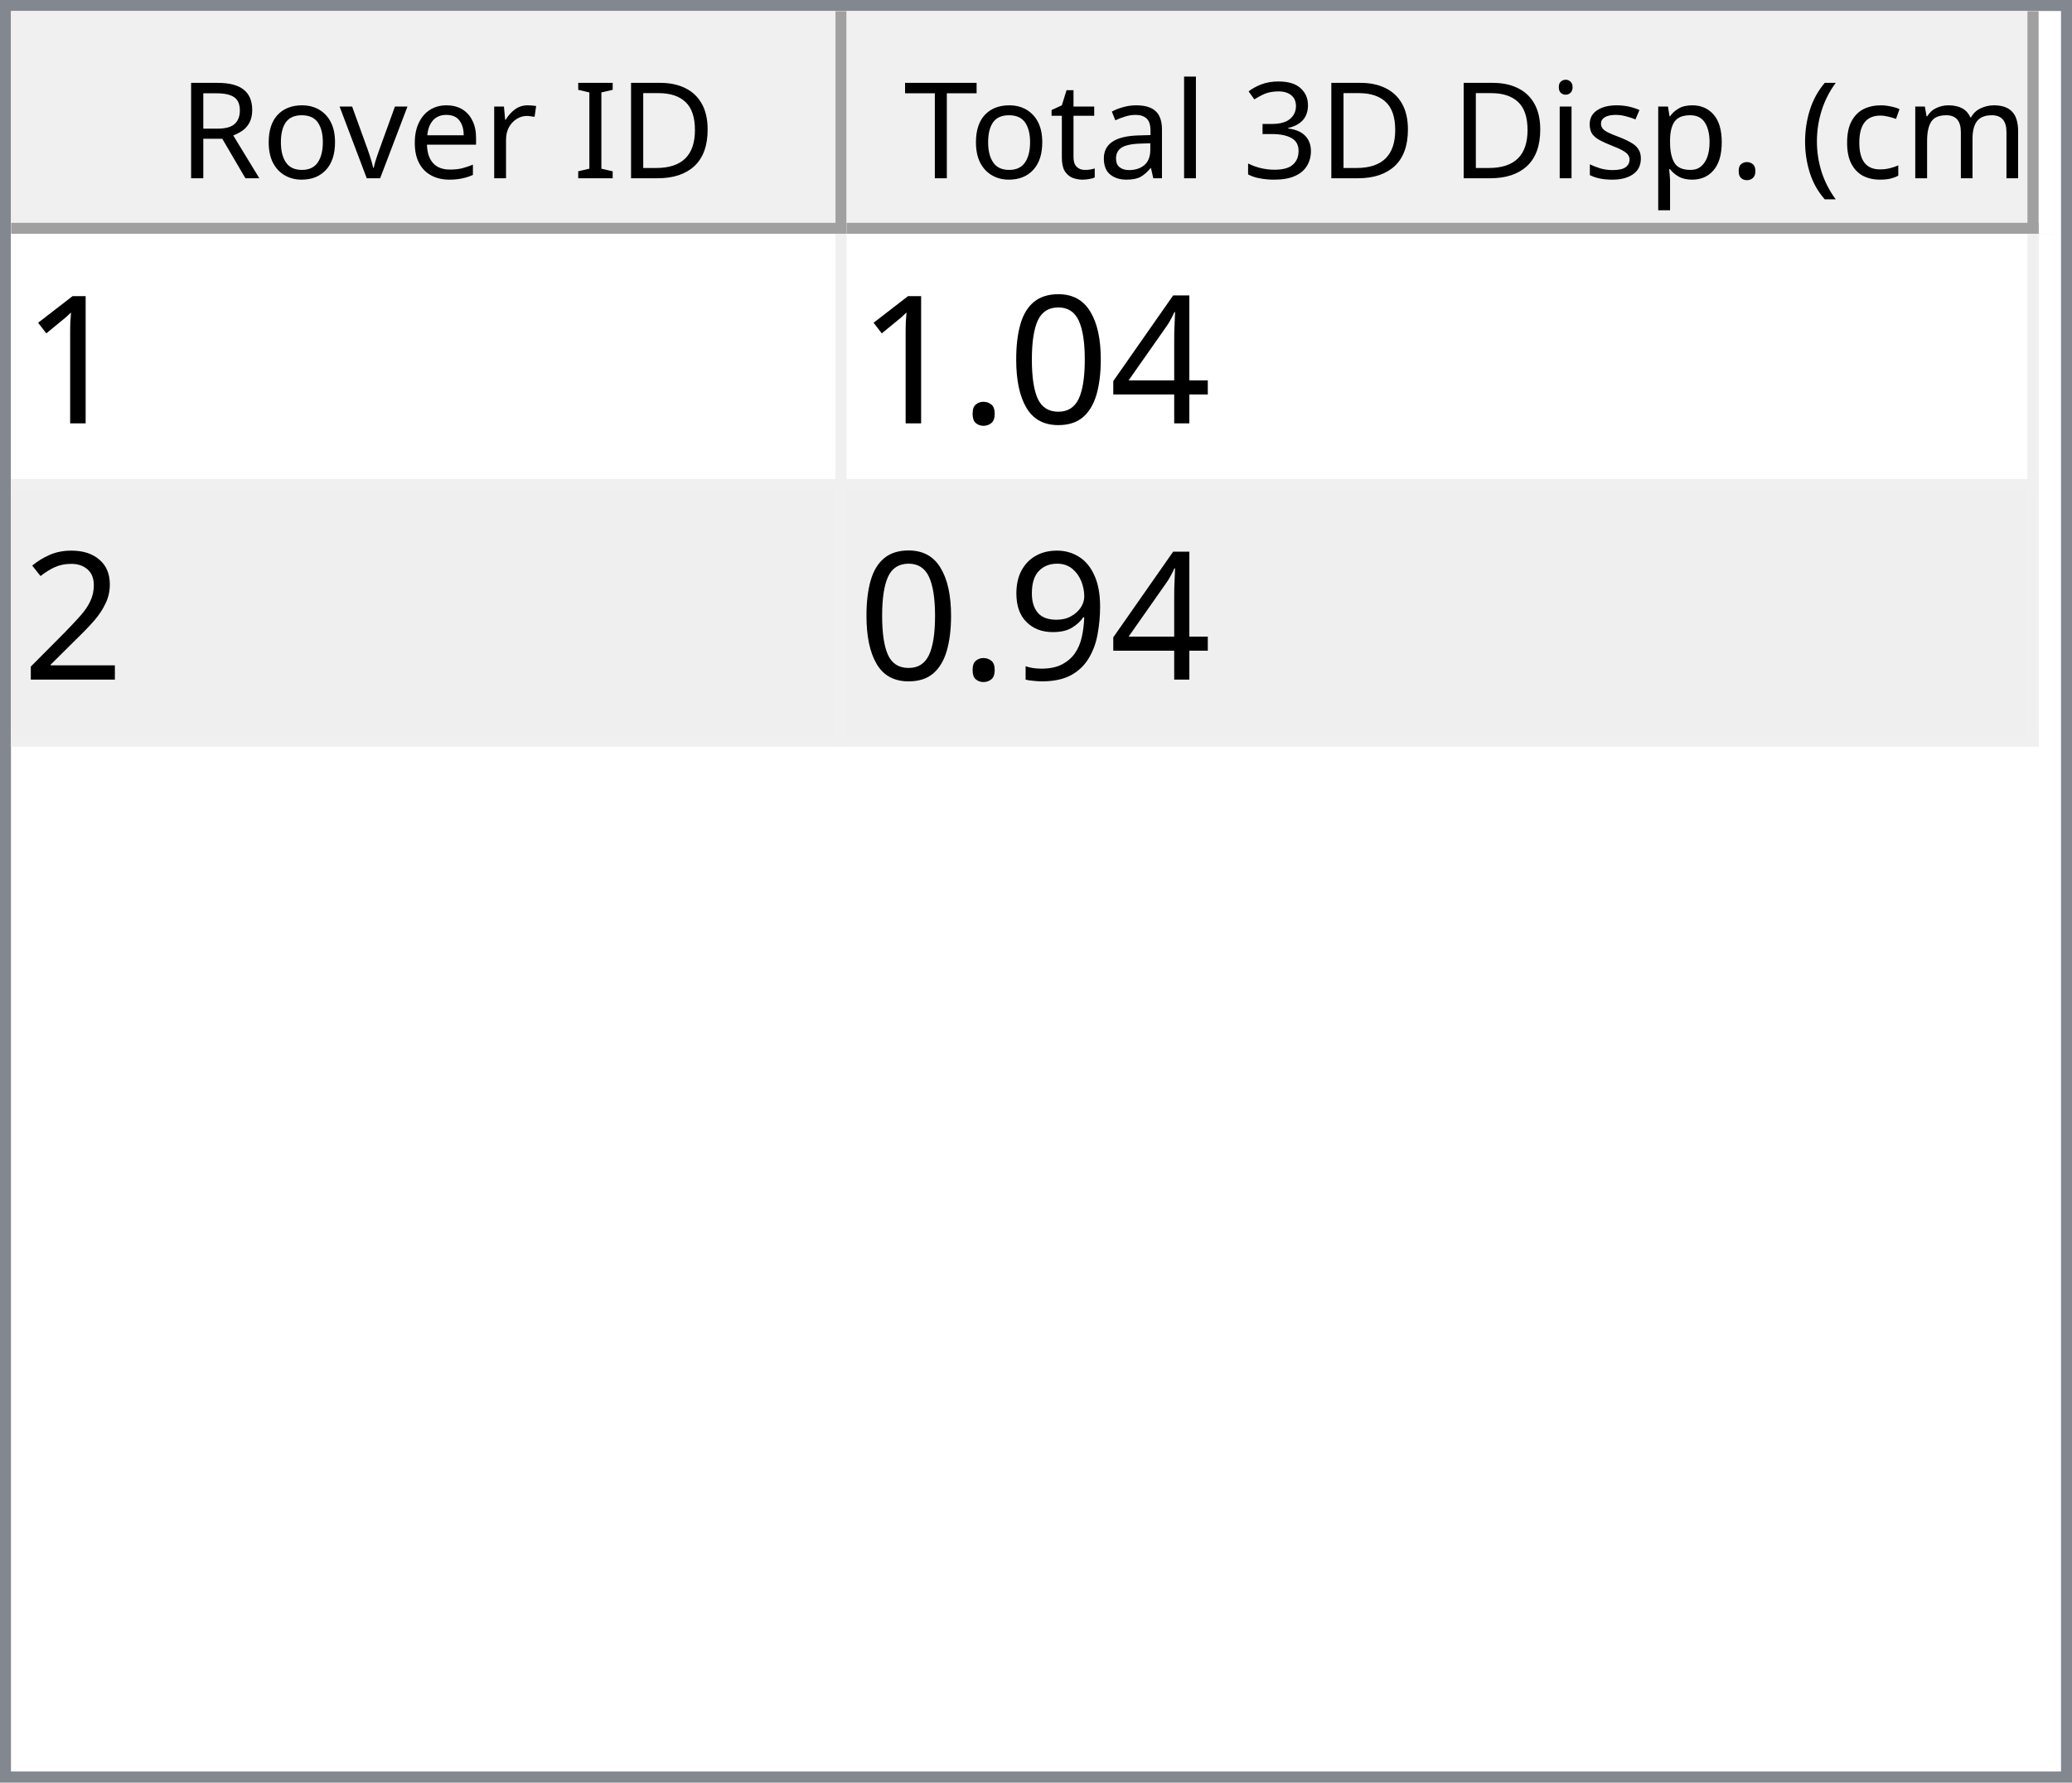
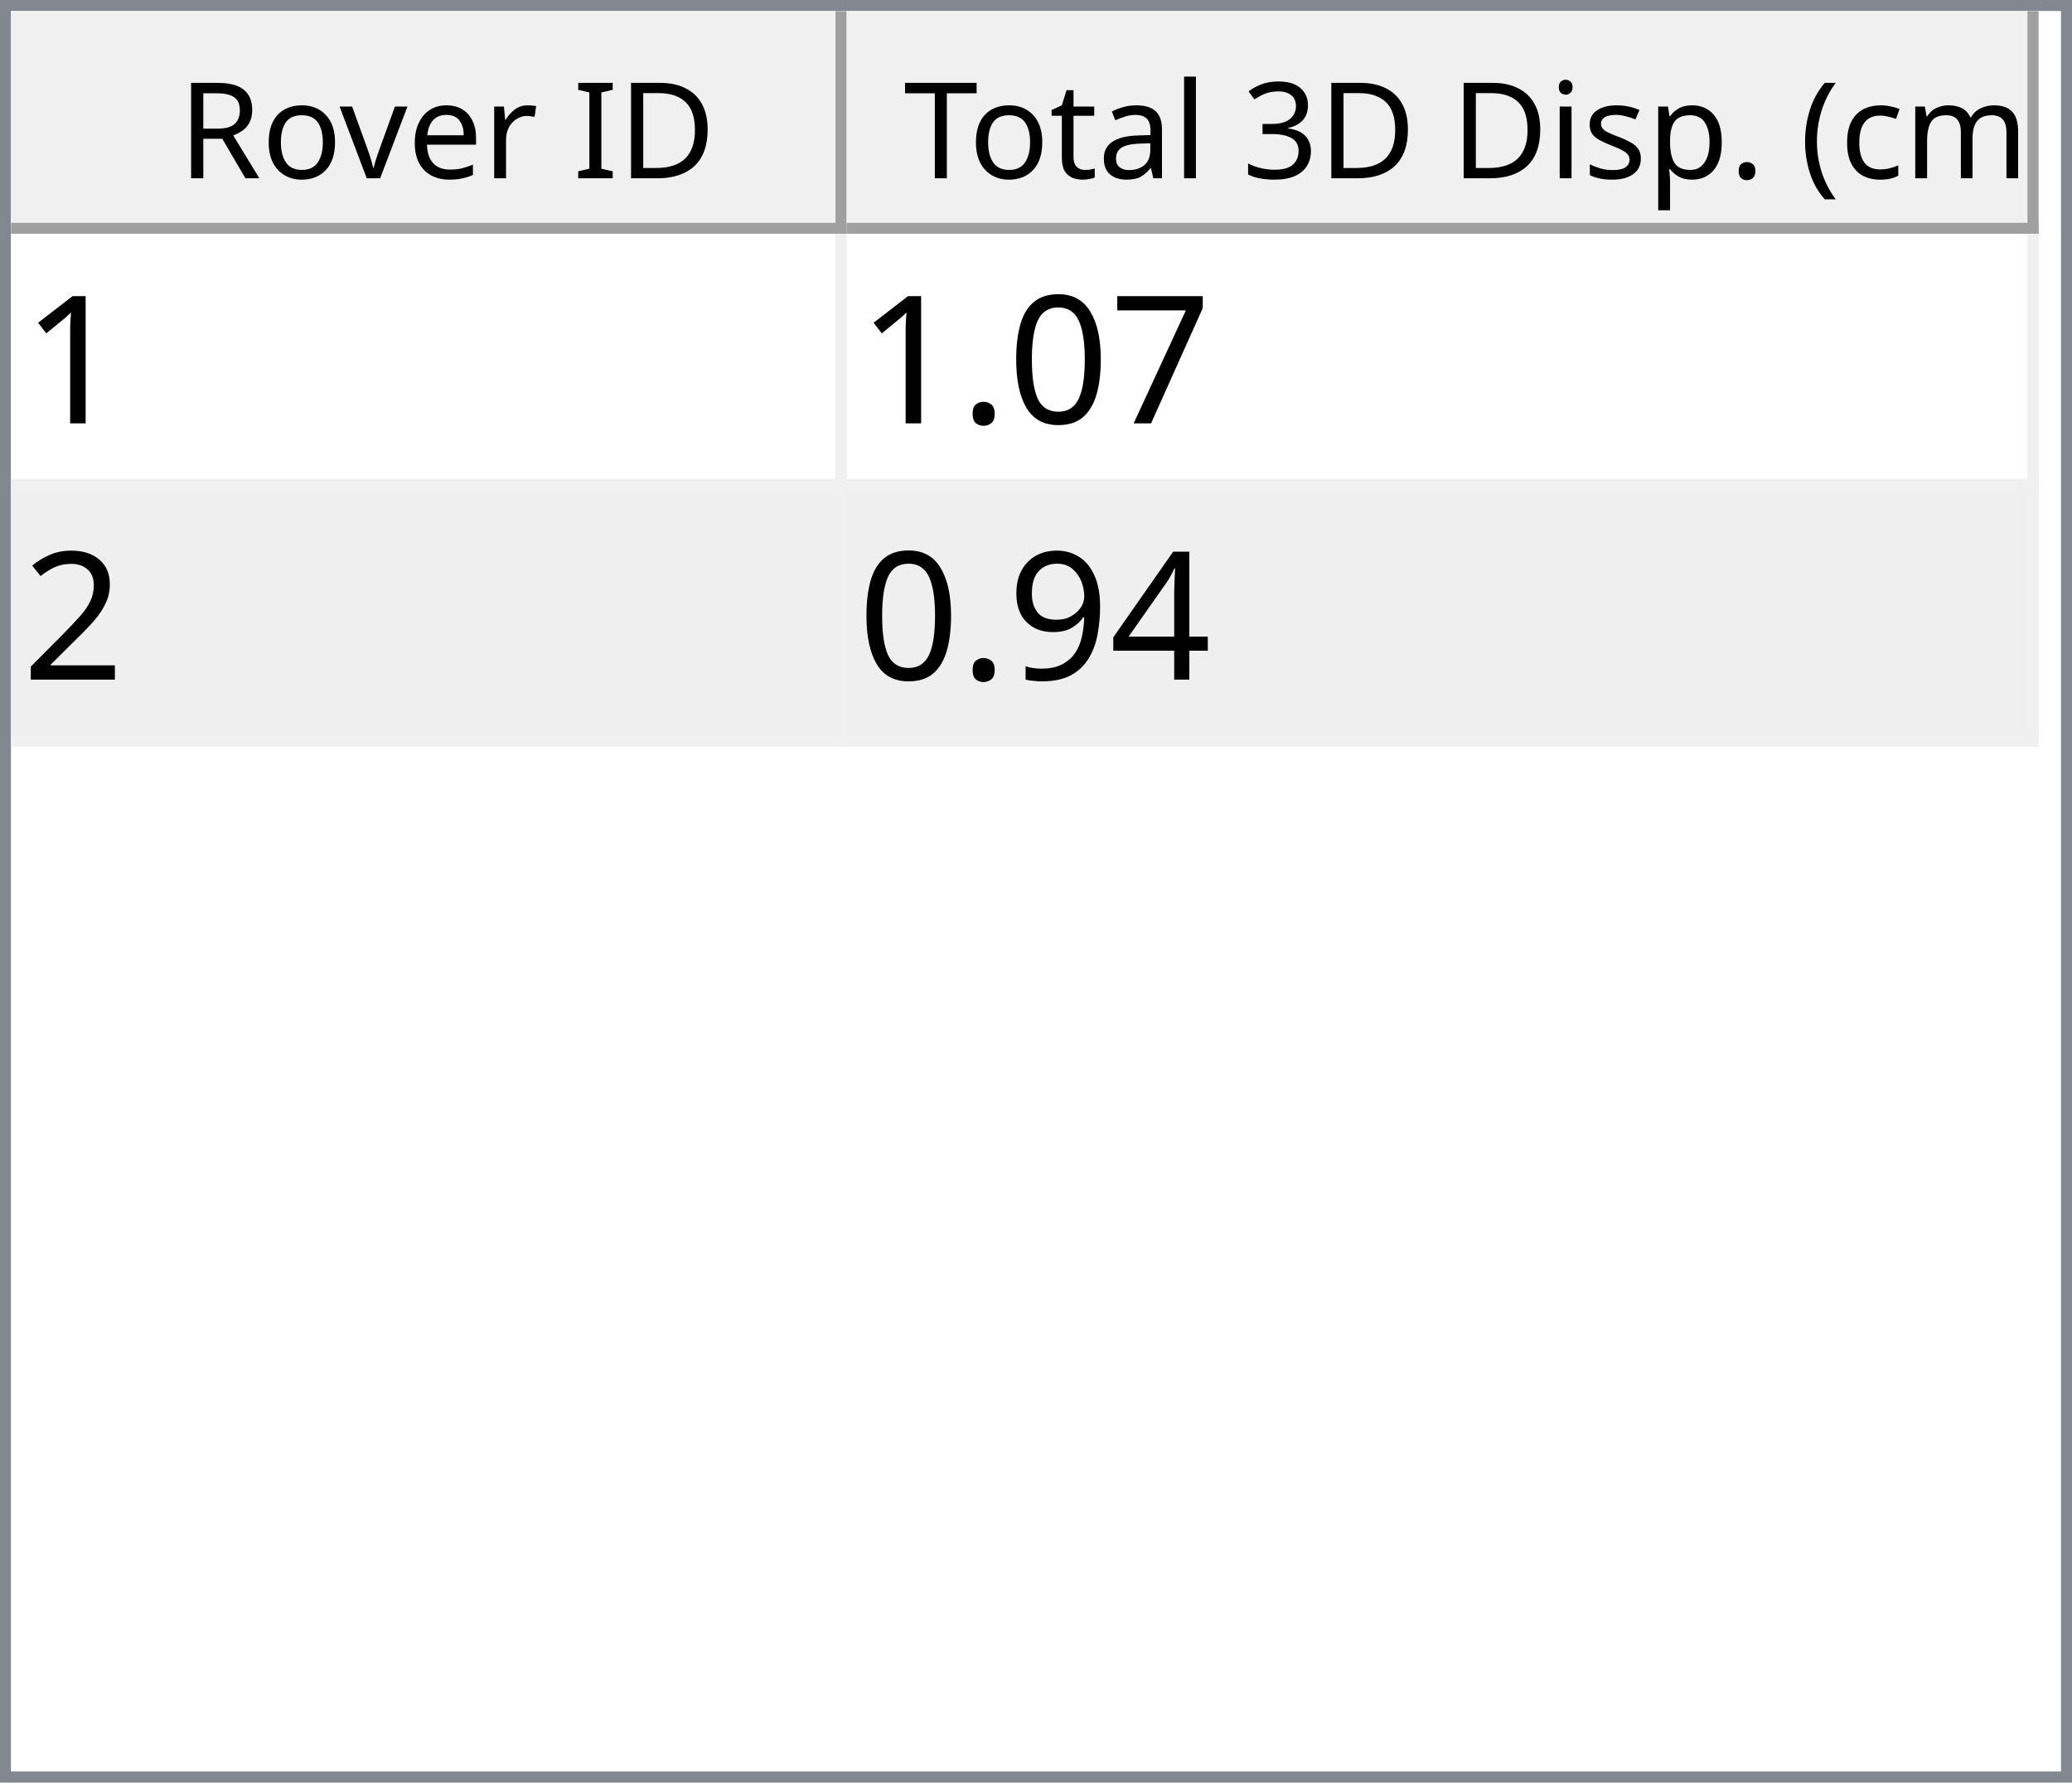
<svg xmlns="http://www.w3.org/2000/svg" style="fill-opacity:1; color-rendering:auto; color-interpolation:auto; text-rendering:auto; stroke:black; stroke-linecap:square; stroke-miterlimit:10; shape-rendering:auto; stroke-opacity:1; fill:black; stroke-dasharray:none; font-weight:normal; stroke-width:1; font-family:'Dialog'; font-style:normal; stroke-linejoin:miter; font-size:12px; stroke-dashoffset:0; image-rendering:auto;" width="186" height="160">
  <defs id="genericDefs" />
  <g>
    <defs id="defs1">
      <clipPath clipPathUnits="userSpaceOnUse" id="clipPath1">
        <path d="M0 0 L186 0 L186 160 L0 160 L0 0 Z" />
      </clipPath>
      <clipPath clipPathUnits="userSpaceOnUse" id="clipPath2">
        <path d="M0 0 L0 160 L186 160 L186 0 Z" />
      </clipPath>
      <clipPath clipPathUnits="userSpaceOnUse" id="clipPath3">
        <path d="M0 0 L0 20 L184 20 L184 0 Z" />
      </clipPath>
      <clipPath clipPathUnits="userSpaceOnUse" id="clipPath4">
        <path d="M0 0 L0 20 L75 20 L75 0 Z" />
      </clipPath>
      <clipPath clipPathUnits="userSpaceOnUse" id="clipPath5">
        <path d="M1 1 L1 19 L74 19 L74 1 Z" />
      </clipPath>
      <clipPath clipPathUnits="userSpaceOnUse" id="clipPath6">
        <path d="M0 0 L0 18 L73 18 L73 0 Z" />
      </clipPath>
      <clipPath clipPathUnits="userSpaceOnUse" id="clipPath7">
        <path d="M-0.5 -0.5 L-0.5 19.5 L74.5 19.5 L74.5 -0.5 Z" />
      </clipPath>
      <clipPath clipPathUnits="userSpaceOnUse" id="clipPath8">
        <path d="M0 0 L0 20 L107 20 L107 0 Z" />
      </clipPath>
      <clipPath clipPathUnits="userSpaceOnUse" id="clipPath9">
        <path d="M1 1 L1 19 L106 19 L106 1 Z" />
      </clipPath>
      <clipPath clipPathUnits="userSpaceOnUse" id="clipPath10">
        <path d="M0 0 L0 18 L105 18 L105 0 Z" />
      </clipPath>
      <clipPath clipPathUnits="userSpaceOnUse" id="clipPath11">
        <path d="M-0.5 -0.5 L-0.5 19.5 L106.5 19.5 L106.5 -0.5 Z" />
      </clipPath>
      <clipPath clipPathUnits="userSpaceOnUse" id="clipPath12">
        <path d="M0 0 L0 138 L184 138 L184 0 Z" />
      </clipPath>
      <clipPath clipPathUnits="userSpaceOnUse" id="clipPath13">
        <path d="M0 0 L0 46 L182 46 L182 0 Z" />
      </clipPath>
      <clipPath clipPathUnits="userSpaceOnUse" id="clipPath14">
        <path d="M-0.5 -0.5 L-0.5 45.5 L181.5 45.5 L181.5 -0.5 Z" />
      </clipPath>
      <clipPath clipPathUnits="userSpaceOnUse" id="clipPath15">
        <path d="M0 0 L0 22 L74 22 L74 0 Z" />
      </clipPath>
      <clipPath clipPathUnits="userSpaceOnUse" id="clipPath16">
        <path d="M0 0 L0 22 L106 22 L106 0 Z" />
      </clipPath>
      <font horiz-adv-x="64.551" id="font1">
        <font-face ascent="107.91" descent="25.098" units-per-em="100" style="font-style:normal; font-family:Segoe UI; font-weight:normal;" />
        <missing-glyph horiz-adv-x="64.551" d="M8.109 0 L8.109 68.266 L56.453 68.266 L56.453 0 L8.109 0 ZM15.328 7.234 L49.219 7.234 L49.219 61.031 L15.328 61.031 L15.328 7.234 Z" />
        <glyph unicode="D" horiz-adv-x="70.117" d="M9.188 0 L9.188 70.016 L28.516 70.016 Q65.531 70.016 65.531 35.891 Q65.531 19.672 55.25 9.836 Q44.969 0 27.734 0 L9.188 0 ZM17.391 62.594 L17.391 7.422 L27.828 7.422 Q41.609 7.422 49.273 14.797 Q56.938 22.172 56.938 35.688 Q56.938 62.594 28.328 62.594 L17.391 62.594 Z" />
        <glyph unicode="I" horiz-adv-x="26.611" d="M17.391 0 L9.188 0 L9.188 70.016 L17.391 70.016 L17.391 0 Z" />
        <glyph unicode=" " horiz-adv-x="27.393" d="" />
        <glyph unicode="r" horiz-adv-x="34.766" d="M34.188 41.891 Q32.078 43.5 28.125 43.5 Q23 43.5 19.555 38.672 Q16.109 33.844 16.109 25.484 L16.109 0 L8.109 0 L8.109 50 L16.109 50 L16.109 39.703 L16.312 39.703 Q18.016 44.969 21.531 47.922 Q25.047 50.875 29.391 50.875 Q32.516 50.875 34.188 50.203 L34.188 41.891 Z" />
        <glyph unicode="e" horiz-adv-x="52.295" d="M48.297 23 L12.984 23 Q13.188 14.656 17.484 10.109 Q21.781 5.562 29.297 5.562 Q37.75 5.562 44.828 11.141 L44.828 3.609 Q38.234 -1.172 27.391 -1.172 Q16.797 -1.172 10.742 5.641 Q4.688 12.453 4.688 24.812 Q4.688 36.469 11.305 43.82 Q17.922 51.172 27.734 51.172 Q37.547 51.172 42.922 44.828 Q48.297 38.484 48.297 27.203 L48.297 23 ZM40.094 29.781 Q40.047 36.719 36.75 40.578 Q33.453 44.438 27.594 44.438 Q21.922 44.438 17.969 40.383 Q14.016 36.328 13.094 29.781 L40.094 29.781 Z" />
        <glyph unicode="v" horiz-adv-x="47.9" d="M47.406 50 L27.484 0 L19.625 0 L0.688 50 L9.469 50 L22.172 13.672 Q23.578 9.672 23.922 6.688 L24.125 6.688 Q24.609 10.453 25.688 13.484 L38.969 50 L47.406 50 Z" />
        <glyph unicode="o" horiz-adv-x="58.594" d="M29 -1.172 Q17.922 -1.172 11.305 5.836 Q4.688 12.844 4.688 24.422 Q4.688 37.016 11.57 44.094 Q18.453 51.172 30.172 51.172 Q41.359 51.172 47.633 44.289 Q53.906 37.406 53.906 25.203 Q53.906 13.234 47.141 6.031 Q40.375 -1.172 29 -1.172 ZM29.594 44.438 Q21.875 44.438 17.383 39.188 Q12.891 33.938 12.891 24.703 Q12.891 15.828 17.43 10.695 Q21.969 5.562 29.594 5.562 Q37.359 5.562 41.531 10.594 Q45.703 15.625 45.703 24.906 Q45.703 34.281 41.531 39.359 Q37.359 44.438 29.594 44.438 Z" />
        <glyph unicode="R" horiz-adv-x="59.814" d="M59.375 0 L49.609 0 L37.891 19.625 Q36.281 22.359 34.766 24.289 Q33.25 26.219 31.664 27.438 Q30.078 28.656 28.25 29.219 Q26.422 29.781 24.125 29.781 L17.391 29.781 L17.391 0 L9.188 0 L9.188 70.016 L30.078 70.016 Q34.672 70.016 38.555 68.867 Q42.438 67.719 45.289 65.375 Q48.141 63.031 49.758 59.547 Q51.375 56.062 51.375 51.375 Q51.375 47.703 50.273 44.656 Q49.172 41.609 47.148 39.211 Q45.125 36.812 42.266 35.133 Q39.406 33.453 35.844 32.516 L35.844 32.328 Q37.594 31.547 38.891 30.547 Q40.188 29.547 41.359 28.18 Q42.531 26.812 43.68 25.078 Q44.828 23.344 46.234 21.047 L59.375 0 ZM17.391 62.594 L17.391 37.203 L28.516 37.203 Q31.594 37.203 34.203 38.133 Q36.812 39.062 38.719 40.797 Q40.625 42.531 41.703 45.047 Q42.781 47.562 42.781 50.688 Q42.781 56.297 39.141 59.445 Q35.5 62.594 28.609 62.594 L17.391 62.594 Z" />
        <glyph unicode=")" horiz-adv-x="30.176" d="M8.297 -15.922 L1.172 -15.922 Q16.406 2.344 16.406 26.812 Q16.406 51.469 1.078 70.016 L8.297 70.016 Q23.531 52.156 23.531 26.703 Q23.531 1.375 8.297 -15.922 Z" />
        <glyph unicode="m" horiz-adv-x="86.133" d="M79.109 0 L71.094 0 L71.094 28.719 Q71.094 37.016 68.531 40.727 Q65.969 44.438 59.906 44.438 Q54.781 44.438 51.195 39.75 Q47.609 35.062 47.609 28.516 L47.609 0 L39.594 0 L39.594 29.688 Q39.594 44.438 28.219 44.438 Q22.953 44.438 19.531 40.016 Q16.109 35.594 16.109 28.516 L16.109 0 L8.109 0 L8.109 50 L16.109 50 L16.109 42.094 L16.312 42.094 Q21.625 51.172 31.844 51.172 Q36.969 51.172 40.773 48.312 Q44.578 45.453 46 40.828 Q51.562 51.172 62.594 51.172 Q79.109 51.172 79.109 30.812 L79.109 0 Z" />
        <glyph unicode="c" horiz-adv-x="46.191" d="M42.188 2.297 Q36.422 -1.172 28.516 -1.172 Q17.828 -1.172 11.258 5.789 Q4.688 12.75 4.688 23.828 Q4.688 36.188 11.766 43.68 Q18.844 51.172 30.672 51.172 Q37.25 51.172 42.281 48.734 L42.281 40.531 Q36.719 44.438 30.375 44.438 Q22.703 44.438 17.797 38.945 Q12.891 33.453 12.891 24.516 Q12.891 15.719 17.508 10.641 Q22.125 5.562 29.891 5.562 Q36.422 5.562 42.188 9.906 L42.188 2.297 Z" />
        <glyph unicode="(" horiz-adv-x="30.176" d="M29.109 -15.922 L21.969 -15.922 Q6.844 1.375 6.844 26.703 Q6.844 52.156 21.969 70.016 L29.203 70.016 Q13.875 51.469 13.875 26.812 Q13.875 2.344 29.109 -15.922 Z" />
        <glyph unicode="." horiz-adv-x="21.68" d="M10.891 -1.078 Q8.641 -1.078 7.055 0.539 Q5.469 2.156 5.469 4.391 Q5.469 6.641 7.055 8.273 Q8.641 9.906 10.891 9.906 Q13.188 9.906 14.797 8.273 Q16.406 6.641 16.406 4.391 Q16.406 2.156 14.797 0.539 Q13.188 -1.078 10.891 -1.078 Z" />
        <glyph unicode="p" horiz-adv-x="58.789" d="M16.312 7.234 L16.109 7.234 L16.109 -23 L8.109 -23 L8.109 50 L16.109 50 L16.109 41.219 L16.312 41.219 Q22.219 51.172 33.594 51.172 Q43.266 51.172 48.688 44.461 Q54.109 37.75 54.109 26.469 Q54.109 13.922 48 6.375 Q41.891 -1.172 31.297 -1.172 Q21.578 -1.172 16.312 7.234 ZM16.109 27.391 L16.109 20.406 Q16.109 14.203 20.141 9.883 Q24.172 5.562 30.375 5.562 Q37.641 5.562 41.773 11.133 Q45.906 16.703 45.906 26.609 Q45.906 34.969 42.047 39.703 Q38.188 44.438 31.594 44.438 Q24.609 44.438 20.359 39.578 Q16.109 34.719 16.109 27.391 Z" />
        <glyph unicode="s" horiz-adv-x="42.432" d="M5.078 1.812 L5.078 10.406 Q11.625 5.562 19.484 5.562 Q30.031 5.562 30.031 12.594 Q30.031 14.594 29.125 15.992 Q28.219 17.391 26.68 18.461 Q25.141 19.531 23.07 20.383 Q21 21.234 18.609 22.172 Q15.281 23.484 12.766 24.828 Q10.25 26.172 8.57 27.859 Q6.891 29.547 6.031 31.695 Q5.172 33.844 5.172 36.719 Q5.172 40.234 6.789 42.945 Q8.406 45.656 11.086 47.484 Q13.766 49.312 17.211 50.242 Q20.656 51.172 24.312 51.172 Q30.812 51.172 35.938 48.922 L35.938 40.828 Q30.422 44.438 23.25 44.438 Q21 44.438 19.195 43.922 Q17.391 43.406 16.094 42.477 Q14.797 41.547 14.086 40.258 Q13.375 38.969 13.375 37.406 Q13.375 35.453 14.086 34.133 Q14.797 32.812 16.164 31.789 Q17.531 30.766 19.484 29.938 Q21.438 29.109 23.922 28.125 Q27.25 26.859 29.883 25.516 Q32.516 24.172 34.375 22.484 Q36.234 20.797 37.234 18.602 Q38.234 16.406 38.234 13.375 Q38.234 9.672 36.602 6.938 Q34.969 4.203 32.234 2.398 Q29.5 0.594 25.93 -0.289 Q22.359 -1.172 18.453 -1.172 Q10.75 -1.172 5.078 1.812 Z" />
        <glyph unicode="i" horiz-adv-x="24.219" d="M12.203 62.703 Q10.062 62.703 8.547 64.164 Q7.031 65.625 7.031 67.875 Q7.031 70.125 8.547 71.609 Q10.062 73.094 12.203 73.094 Q14.406 73.094 15.945 71.609 Q17.484 70.125 17.484 67.875 Q17.484 65.719 15.945 64.211 Q14.406 62.703 12.203 62.703 ZM16.109 0 L8.109 0 L8.109 50 L16.109 50 L16.109 0 Z" />
        <glyph unicode="3" horiz-adv-x="53.906" d="M46.531 19.828 Q46.531 15.094 44.75 11.211 Q42.969 7.328 39.719 4.57 Q36.469 1.812 31.93 0.297 Q27.391 -1.219 21.922 -1.219 Q11.922 -1.219 6 2.594 L6 11.188 Q13.094 5.609 22.219 5.609 Q25.875 5.609 28.828 6.539 Q31.781 7.469 33.906 9.227 Q36.031 10.984 37.18 13.477 Q38.328 15.969 38.328 19.094 Q38.328 32.812 18.797 32.812 L12.984 32.812 L12.984 39.594 L18.5 39.594 Q35.797 39.594 35.797 52.484 Q35.797 64.406 22.609 64.406 Q15.188 64.406 8.688 59.422 L8.688 67.188 Q15.375 71.188 24.609 71.188 Q29 71.188 32.57 69.969 Q36.141 68.75 38.68 66.555 Q41.219 64.359 42.609 61.281 Q44 58.203 44 54.5 Q44 40.672 30.031 36.719 L30.031 36.531 Q33.594 36.141 36.625 34.797 Q39.656 33.453 41.852 31.305 Q44.047 29.156 45.289 26.25 Q46.531 23.344 46.531 19.828 Z" />
        <glyph unicode="l" horiz-adv-x="24.219" d="M16.109 0 L8.109 0 L8.109 74.031 L16.109 74.031 L16.109 0 Z" />
        <glyph unicode="a" horiz-adv-x="50.879" d="M43.891 0 L35.891 0 L35.891 7.812 L35.688 7.812 Q30.469 -1.172 20.312 -1.172 Q12.844 -1.172 8.617 2.781 Q4.391 6.734 4.391 13.281 Q4.391 27.297 20.906 29.594 L35.891 31.688 Q35.891 44.438 25.594 44.438 Q16.547 44.438 9.281 38.281 L9.281 46.484 Q16.656 51.172 26.266 51.172 Q43.891 51.172 43.891 32.516 L43.891 0 ZM35.891 25.297 L23.828 23.641 Q18.266 22.859 15.43 20.875 Q12.594 18.891 12.594 13.875 Q12.594 10.203 15.211 7.883 Q17.828 5.562 22.172 5.562 Q28.125 5.562 32.008 9.742 Q35.891 13.922 35.891 20.312 L35.891 25.297 Z" />
        <glyph unicode="t" horiz-adv-x="33.887" d="M31.297 0.484 Q28.469 -1.078 23.828 -1.078 Q10.688 -1.078 10.688 13.578 L10.688 43.172 L2.094 43.172 L2.094 50 L10.688 50 L10.688 62.203 L18.703 64.797 L18.703 50 L31.297 50 L31.297 43.172 L18.703 43.172 L18.703 14.984 Q18.703 9.969 20.414 7.82 Q22.125 5.672 26.078 5.672 Q29.109 5.672 31.297 7.328 L31.297 0.484 Z" />
        <glyph unicode="T" horiz-adv-x="52.393" d="M50.594 62.594 L30.375 62.594 L30.375 0 L22.172 0 L22.172 62.594 L2 62.594 L2 70.016 L50.594 70.016 L50.594 62.594 Z" />
      </font>
      <font horiz-adv-x="75.0" id="font2">
        <font-face ascent="100.537" descent="21.973" units-per-em="100" style="font-style:normal; font-family:sans-serif; font-weight:normal;" />
        <missing-glyph horiz-adv-x="75.0" d="M12.5 0 L12.5 62.5 L62.5 62.5 L62.5 0 L12.5 0 ZM14.062 1.562 L60.938 1.562 L60.938 60.938 L14.062 60.938 L14.062 1.562 Z" />
        <glyph unicode="1" horiz-adv-x="55.615" d="M37.25 0 L28.469 0 L28.469 56 Q25.297 52.984 20.141 49.953 Q14.984 46.922 10.891 45.406 L10.891 53.906 Q18.266 57.375 23.781 62.305 Q29.297 67.234 31.594 71.875 L37.25 71.875 L37.25 0 Z" />
-         <glyph unicode="4" horiz-adv-x="55.615" d="M32.328 0 L32.328 17.141 L1.266 17.141 L1.266 25.203 L33.938 71.578 L41.109 71.578 L41.109 25.203 L50.781 25.203 L50.781 17.141 L41.109 17.141 L41.109 0 L32.328 0 ZM32.328 25.203 L32.328 57.469 L9.906 25.203 L32.328 25.203 Z" />
+         <glyph unicode="7" horiz-adv-x="55.615" d="M4.734 62.203 L4.734 70.656 L51.078 70.656 L51.078 63.812 Q44.234 56.547 37.523 44.484 Q30.812 32.422 27.156 19.672 Q24.516 10.688 23.781 0 L14.75 0 Q14.891 8.453 18.062 20.414 Q21.234 32.375 27.172 43.484 Q33.109 54.594 39.797 62.203 L4.734 62.203 Z" />
        <glyph unicode="0" horiz-adv-x="55.615" d="M4.156 35.297 Q4.156 48 6.766 55.742 Q9.375 63.484 14.523 67.68 Q19.672 71.875 27.484 71.875 Q33.25 71.875 37.594 69.555 Q41.938 67.234 44.773 62.867 Q47.609 58.5 49.219 52.227 Q50.828 45.953 50.828 35.297 Q50.828 22.703 48.242 14.969 Q45.656 7.234 40.508 3.008 Q35.359 -1.219 27.484 -1.219 Q17.141 -1.219 11.234 6.203 Q4.156 15.141 4.156 35.297 ZM13.188 35.297 Q13.188 17.672 17.312 11.836 Q21.438 6 27.484 6 Q33.547 6 37.672 11.859 Q41.797 17.719 41.797 35.297 Q41.797 52.984 37.672 58.789 Q33.547 64.594 27.391 64.594 Q21.344 64.594 17.719 59.469 Q13.188 52.938 13.188 35.297 Z" />
        <glyph unicode="." horiz-adv-x="27.783" d="M9.078 0 L9.078 10.016 L19.094 10.016 L19.094 0 L9.078 0 Z" />
        <glyph unicode="2" horiz-adv-x="55.615" d="M50.344 8.453 L50.344 0 L3.031 0 Q2.938 3.172 4.047 6.109 Q5.859 10.938 9.836 15.625 Q13.812 20.312 21.344 26.469 Q33.016 36.031 37.117 41.625 Q41.219 47.219 41.219 52.203 Q41.219 57.422 37.477 61.008 Q33.734 64.594 27.734 64.594 Q21.391 64.594 17.578 60.789 Q13.766 56.984 13.719 50.25 L4.688 51.172 Q5.609 61.281 11.664 66.578 Q17.719 71.875 27.938 71.875 Q38.234 71.875 44.242 66.164 Q50.25 60.453 50.25 52 Q50.25 47.703 48.492 43.555 Q46.734 39.406 42.656 34.812 Q38.578 30.219 29.109 22.219 Q21.188 15.578 18.945 13.211 Q16.703 10.844 15.234 8.453 L50.344 8.453 Z" />
+         <glyph unicode="4" horiz-adv-x="55.615" d="M32.328 0 L32.328 17.141 L1.266 17.141 L1.266 25.203 L33.938 71.578 L41.109 71.578 L41.109 25.203 L50.781 25.203 L50.781 17.141 L41.109 17.141 L41.109 0 L32.328 0 ZM32.328 25.203 L32.328 57.469 L9.906 25.203 L32.328 25.203 Z" />
        <glyph unicode="9" horiz-adv-x="55.615" d="M5.469 16.547 L13.922 17.328 Q14.984 11.375 18.016 8.688 Q21.047 6 25.781 6 Q29.828 6 32.883 7.859 Q35.938 9.719 37.891 12.82 Q39.844 15.922 41.164 21.195 Q42.484 26.469 42.484 31.938 Q42.484 32.516 42.438 33.688 Q39.797 29.5 35.234 26.883 Q30.672 24.266 25.344 24.266 Q16.453 24.266 10.305 30.711 Q4.156 37.156 4.156 47.703 Q4.156 58.594 10.578 65.234 Q17 71.875 26.656 71.875 Q33.641 71.875 39.43 68.117 Q45.219 64.359 48.219 57.398 Q51.219 50.438 51.219 37.25 Q51.219 23.531 48.242 15.406 Q45.266 7.281 39.383 3.031 Q33.5 -1.219 25.594 -1.219 Q17.188 -1.219 11.867 3.445 Q6.547 8.109 5.469 16.547 ZM41.453 48.141 Q41.453 55.719 37.43 60.156 Q33.406 64.594 27.734 64.594 Q21.875 64.594 17.531 59.812 Q13.188 55.031 13.188 47.406 Q13.188 40.578 17.312 36.305 Q21.438 32.031 27.484 32.031 Q33.594 32.031 37.523 36.305 Q41.453 40.578 41.453 48.141 Z" />
      </font>
    </defs>
    <g style="fill:white; stroke:white;">
      <rect x="0" y="0" width="186" style="clip-path:url(#clipPath1); stroke:none;" height="160" />
    </g>
    <g style="fill:white; text-rendering:optimizeSpeed; color-rendering:optimizeSpeed; image-rendering:optimizeSpeed; shape-rendering:crispEdges; stroke:white; color-interpolation:sRGB;">
      <rect x="0" width="186" height="160" y="0" style="stroke:none;" />
      <path style="stroke:none;" d="M0 160 L186 160 L186 0 L0 0 Z" />
    </g>
    <g style="fill:rgb(240,240,240); font-family:'Segoe UI'; stroke:rgb(240,240,240);">
      <rect x="0" y="0" width="186" style="clip-path:url(#clipPath2); stroke:none;" height="160" />
    </g>
    <g style="fill:rgb(130,135,144); font-family:'Segoe UI'; stroke:rgb(130,135,144);">
      <path d="M0 0 L186 0 L186 160 L0 160 L0 0 ZM1 1 L185 1 L185 159 L1 159 L1 1 Z" style="fill-rule:evenodd; clip-path:url(#clipPath2); stroke:none;" />
    </g>
    <g style="fill:white; font-family:'Segoe UI'; stroke:white;" transform="translate(1,1)">
      <rect x="0" y="0" width="184" style="clip-path:url(#clipPath3); stroke:none;" height="20" />
    </g>
    <g style="fill:rgb(240,240,240); font-family:'Segoe UI'; stroke:rgb(240,240,240);" transform="translate(1,1)">
      <rect x="0" y="0" width="75" style="clip-path:url(#clipPath4); stroke:none;" height="20" />
    </g>
    <g style="font-family:'Segoe UI';" transform="translate(2,2)">
      <text x="14" xml:space="preserve" y="14" style="clip-path:url(#clipPath6); stroke:none;">Rover ID</text>
    </g>
    <g style="fill:rgb(160,160,160); font-family:'Segoe UI'; stroke:rgb(160,160,160); stroke-linejoin:bevel;" transform="translate(1.5,1.5)">
      <line x1="74" x2="74" y1="0" style="fill:none; clip-path:url(#clipPath7);" y2="19" />
    </g>
    <g style="fill:rgb(160,160,160); font-family:'Segoe UI'; stroke:rgb(160,160,160); stroke-linejoin:bevel;" transform="matrix(1,0,0,1,1,1) translate(0.5,0.5)">
      <line x1="0" x2="74" y1="19" style="fill:none; clip-path:url(#clipPath7);" y2="19" />
    </g>
    <g style="fill:rgb(240,240,240); font-family:'Segoe UI'; stroke:rgb(240,240,240);" transform="translate(76,1)">
      <rect x="0" y="0" width="107" style="clip-path:url(#clipPath8); stroke:none;" height="20" />
    </g>
    <g style="font-family:'Segoe UI';" transform="translate(77,2)">
      <text x="1" xml:space="preserve" y="14" style="clip-path:url(#clipPath10); stroke:none;"> Total 3D Disp. (cm)</text>
    </g>
    <g style="fill:rgb(160,160,160); font-family:'Segoe UI'; stroke:rgb(160,160,160); stroke-linejoin:bevel;" transform="translate(76.5,1.5)">
      <line x1="106" x2="106" y1="0" style="fill:none; clip-path:url(#clipPath11);" y2="19" />
    </g>
    <g style="fill:rgb(160,160,160); font-family:'Segoe UI'; stroke:rgb(160,160,160); stroke-linejoin:bevel;" transform="matrix(1,0,0,1,76,1) translate(0.5,0.5)">
      <line x1="0" x2="106" y1="19" style="fill:none; clip-path:url(#clipPath11);" y2="19" />
    </g>
    <g style="fill:white; font-family:'Segoe UI'; stroke:white;" transform="translate(1,21)">
      <rect x="0" y="0" width="184" style="clip-path:url(#clipPath12); stroke:none;" height="138" />
    </g>
    <g style="fill:rgb(240,240,240); font-size:16px; font-family:sans-serif; stroke:rgb(240,240,240);" transform="translate(1,21)">
      <rect x="0" y="0" width="182" style="clip-path:url(#clipPath13); stroke:none;" height="46" />
      <line transform="translate(0.5,0.5)" x1="0" x2="181" y1="22" style="clip-path:url(#clipPath14); fill:none; stroke-linejoin:bevel;" y2="22" />
    </g>
    <g transform="matrix(1,0,0,1,1,21) translate(0.5,0.5)" style="fill:rgb(240,240,240); font-size:16px; font-family:sans-serif; stroke:rgb(240,240,240); stroke-linejoin:bevel;">
      <line x1="0" x2="181" y1="45" style="fill:none; clip-path:url(#clipPath14);" y2="45" />
    </g>
    <g transform="matrix(1,0,0,1,1,21) translate(0.5,0.5)" style="fill:rgb(240,240,240); font-size:16px; font-family:sans-serif; stroke:rgb(240,240,240); stroke-linejoin:bevel;">
      <line x1="74" x2="74" y1="0" style="fill:none; clip-path:url(#clipPath14);" y2="45" />
    </g>
    <g transform="matrix(1,0,0,1,1,21) translate(0.5,0.5)" style="fill:rgb(240,240,240); font-size:16px; font-family:sans-serif; stroke:rgb(240,240,240); stroke-linejoin:bevel;">
      <line x1="181" x2="181" y1="0" style="fill:none; clip-path:url(#clipPath14);" y2="45" />
    </g>
    <g style="fill:white; font-size:16px; font-family:sans-serif; stroke:white;" transform="matrix(1,0,0,1,1,21)">
      <rect x="0" y="0" width="74" style="clip-path:url(#clipPath15); stroke:none;" height="22" />
      <text x="1" y="17" style="fill:black; clip-path:url(#clipPath15); stroke:none;" xml:space="preserve">1</text>
    </g>
    <g style="fill:white; font-size:16px; font-family:sans-serif; stroke:white;" transform="matrix(1,0,0,1,1,21) translate(75,0)">
      <rect x="0" y="0" width="106" style="clip-path:url(#clipPath16); stroke:none;" height="22" />
-       <text x="1" y="17" style="fill:black; clip-path:url(#clipPath16); stroke:none;" xml:space="preserve">1.04</text>
+       <text x="1" y="17" style="fill:black; clip-path:url(#clipPath16); stroke:none;" xml:space="preserve">1.07</text>
    </g>
    <g style="fill:rgb(239,239,239); font-size:16px; font-family:sans-serif; stroke:rgb(239,239,239);" transform="matrix(1,0,0,1,1,21) translate(0,23)">
      <rect x="0" y="0" width="74" style="clip-path:url(#clipPath15); stroke:none;" height="22" />
      <text x="1" y="17" style="fill:black; clip-path:url(#clipPath15); stroke:none;" xml:space="preserve">2</text>
    </g>
    <g style="fill:rgb(239,239,239); font-size:16px; font-family:sans-serif; stroke:rgb(239,239,239);" transform="matrix(1,0,0,1,1,21) translate(75,23)">
      <rect x="0" y="0" width="106" style="clip-path:url(#clipPath16); stroke:none;" height="22" />
      <text x="1" y="17" style="fill:black; clip-path:url(#clipPath16); stroke:none;" xml:space="preserve">0.94</text>
    </g>
  </g>
</svg>
